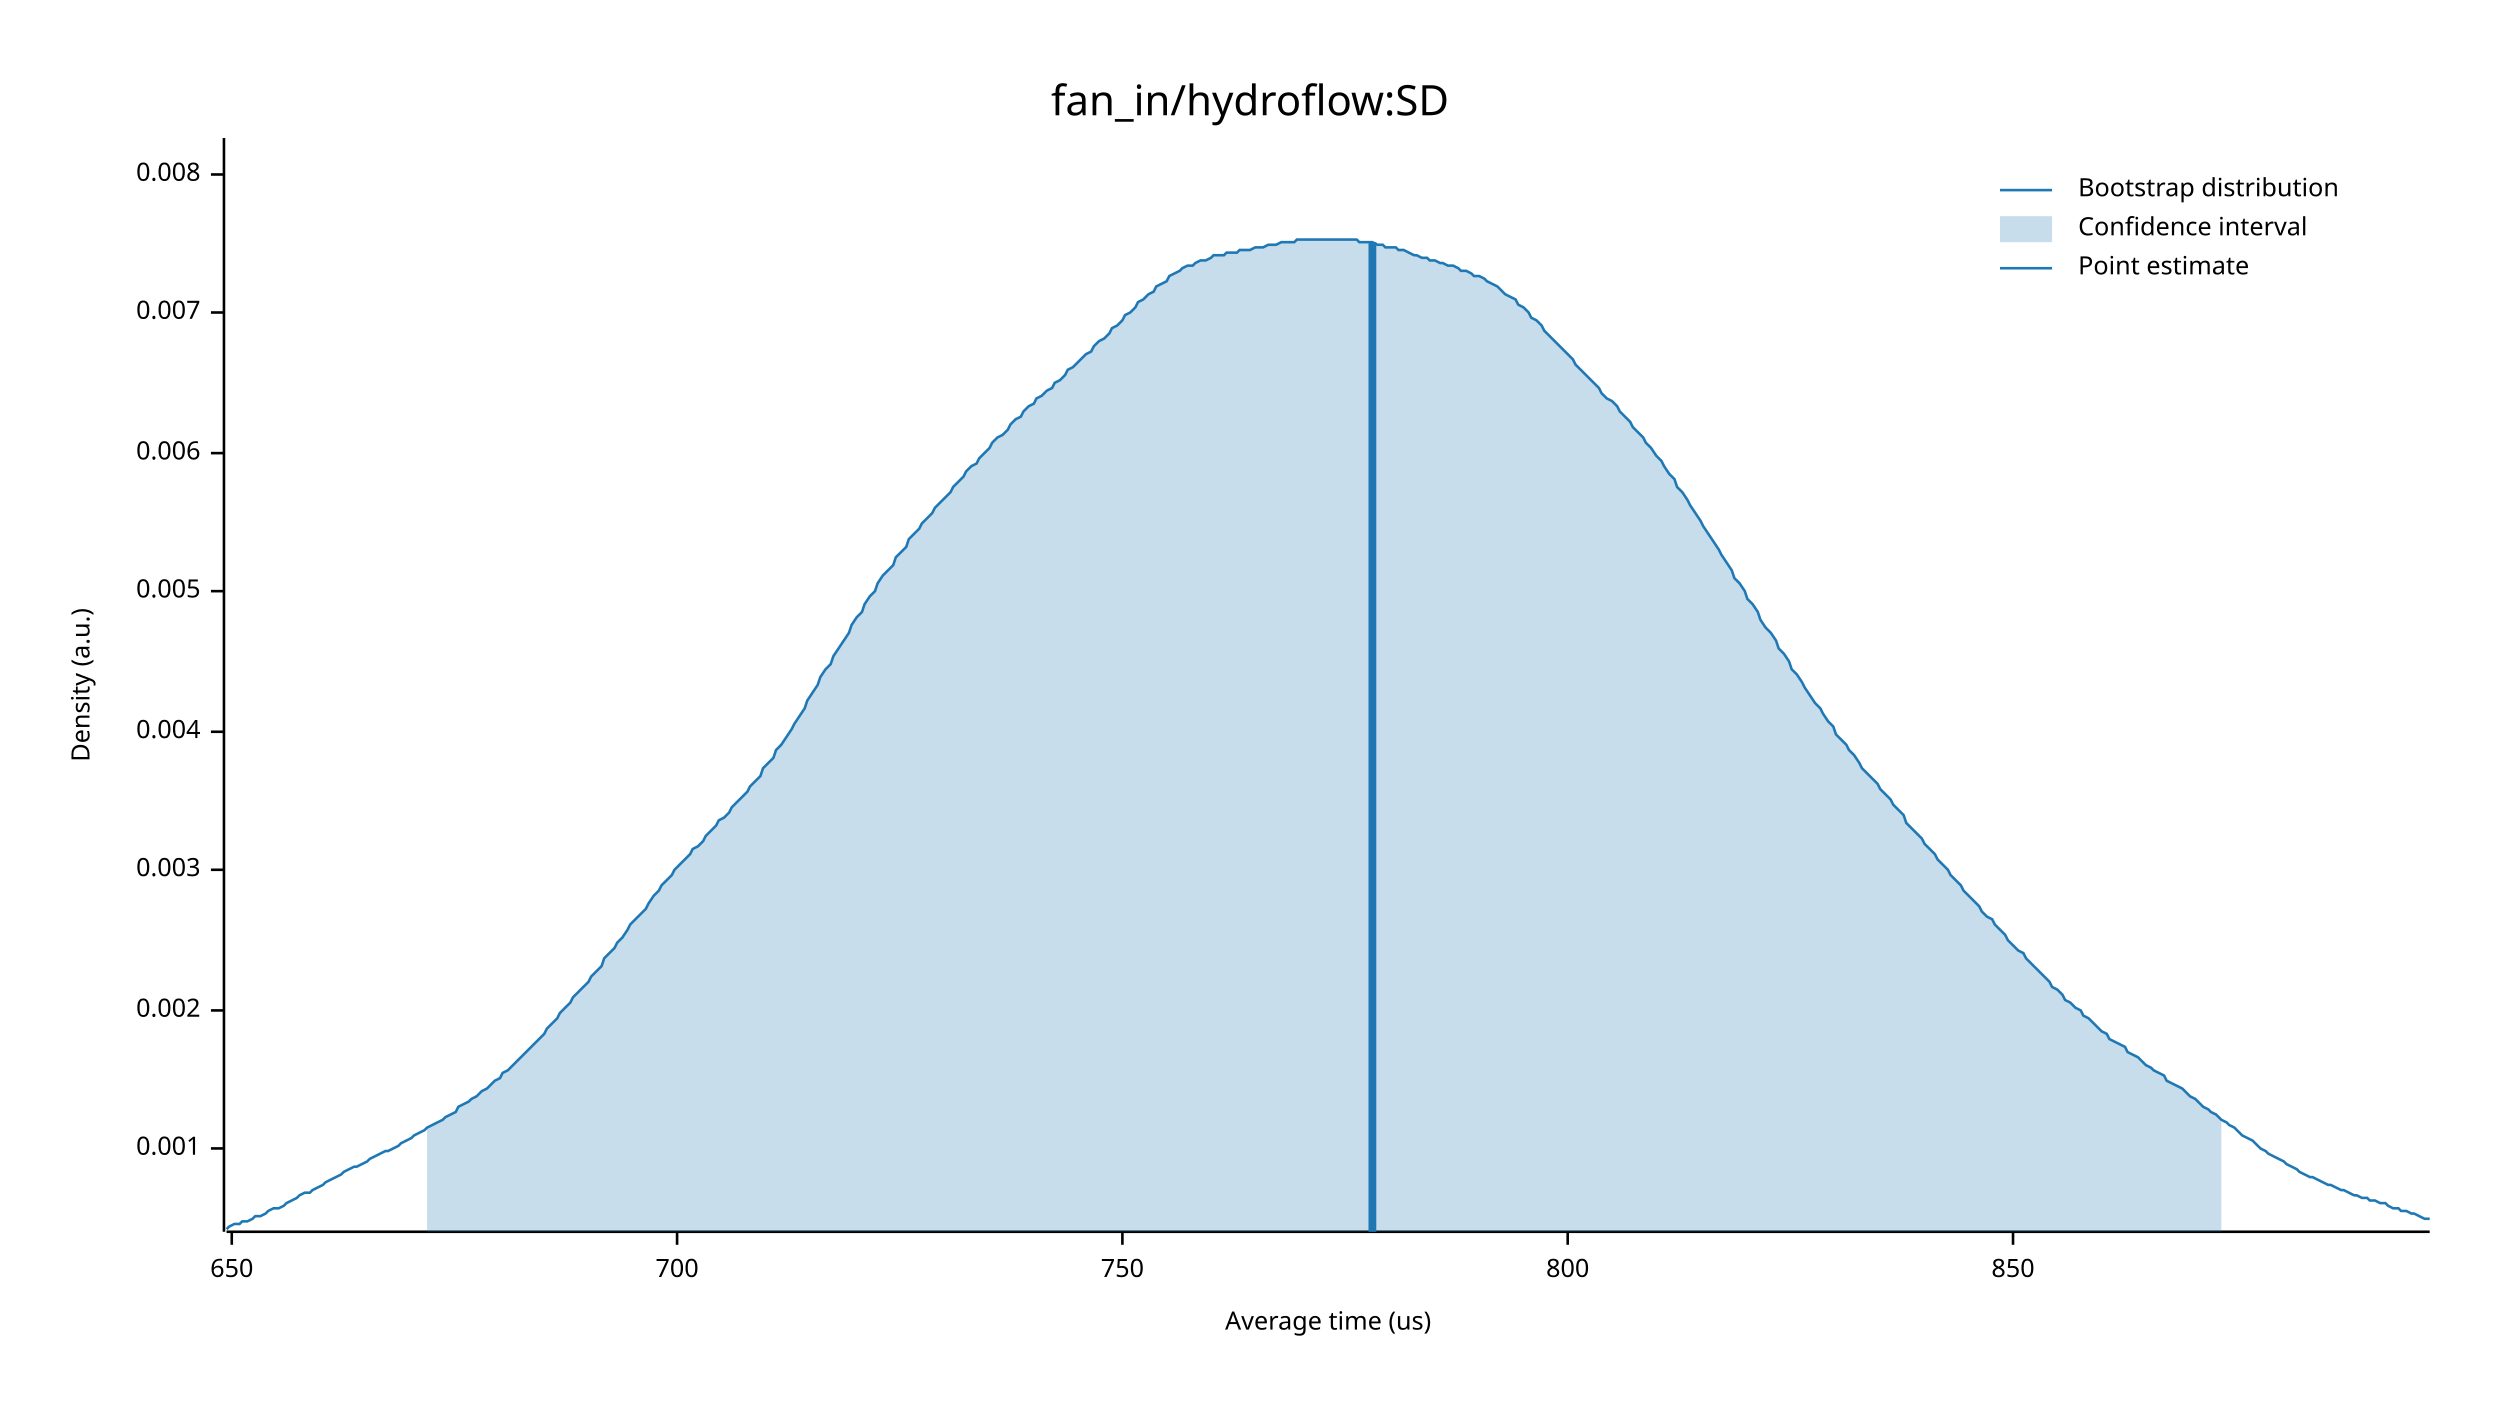
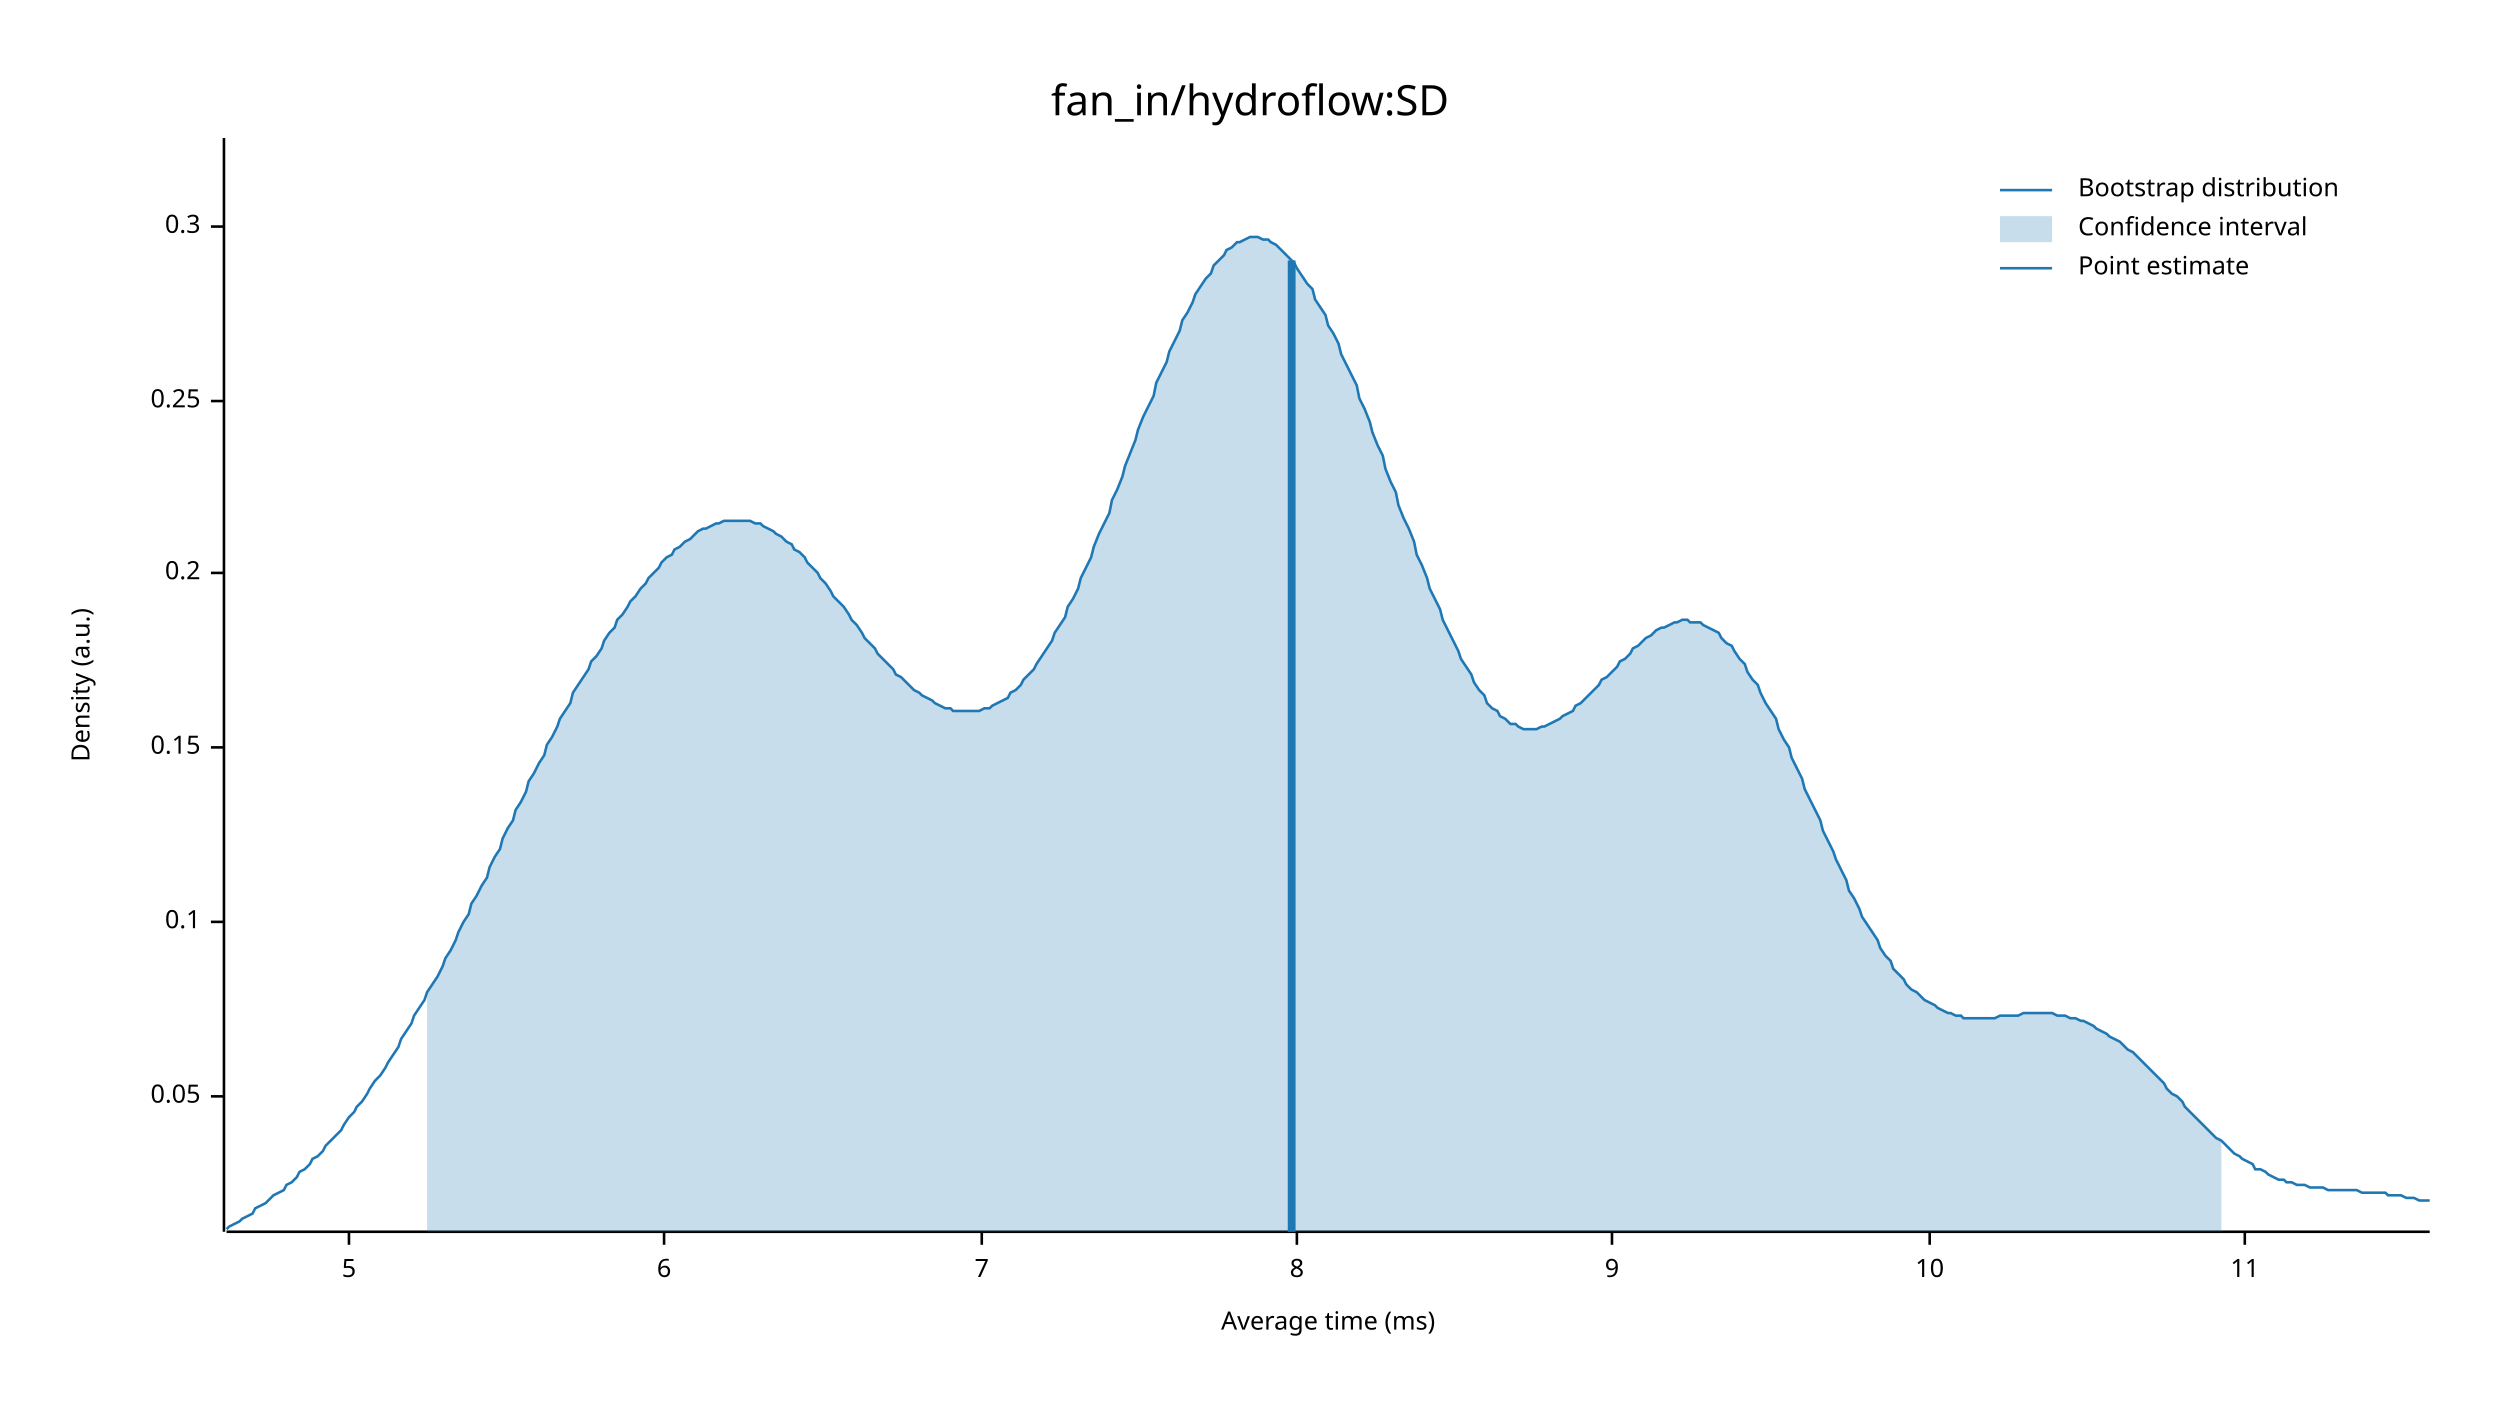
<svg xmlns="http://www.w3.org/2000/svg" width="960" height="540" viewBox="0 0 960 540">
  <text x="480" y="32" dy="0.76em" text-anchor="middle" font-family="sans-serif" font-size="16.129" opacity="1" fill="#000000">
fan_in/hydroflow:SD
</text>
  <text x="27" y="263" dy="0.76em" text-anchor="middle" font-family="sans-serif" font-size="9.677" opacity="1" fill="#000000" transform="rotate(270, 27, 263)">
Density (a.u.)
</text>
  <text x="510" y="513" dy="-0.5ex" text-anchor="middle" font-family="sans-serif" font-size="9.677" opacity="1" fill="#000000">
- Average time (us)
+ Average time (ms)
</text>
  <polyline fill="none" opacity="1" stroke="#000000" stroke-width="1" points="86,53 86,473 " />
-   <text x="77" y="441" dy="0.5ex" text-anchor="end" font-family="sans-serif" font-size="9.677" opacity="1" fill="#000000">
- 0.001
+   <text x="77" y="421" dy="0.5ex" text-anchor="end" font-family="sans-serif" font-size="9.677" opacity="1" fill="#000000">
+ 0.05
</text>
-   <polyline fill="none" opacity="1" stroke="#000000" stroke-width="1" points="81,441 86,441 " />
-   <text x="77" y="388" dy="0.5ex" text-anchor="end" font-family="sans-serif" font-size="9.677" opacity="1" fill="#000000">
- 0.002
+   <polyline fill="none" opacity="1" stroke="#000000" stroke-width="1" points="81,421 86,421 " />
+   <text x="77" y="354" dy="0.5ex" text-anchor="end" font-family="sans-serif" font-size="9.677" opacity="1" fill="#000000">
+ 0.1
</text>
-   <polyline fill="none" opacity="1" stroke="#000000" stroke-width="1" points="81,388 86,388 " />
-   <text x="77" y="334" dy="0.5ex" text-anchor="end" font-family="sans-serif" font-size="9.677" opacity="1" fill="#000000">
- 0.003
+   <polyline fill="none" opacity="1" stroke="#000000" stroke-width="1" points="81,354 86,354 " />
+   <text x="77" y="287" dy="0.5ex" text-anchor="end" font-family="sans-serif" font-size="9.677" opacity="1" fill="#000000">
+ 0.15
</text>
-   <polyline fill="none" opacity="1" stroke="#000000" stroke-width="1" points="81,334 86,334 " />
-   <text x="77" y="281" dy="0.5ex" text-anchor="end" font-family="sans-serif" font-size="9.677" opacity="1" fill="#000000">
- 0.004
+   <polyline fill="none" opacity="1" stroke="#000000" stroke-width="1" points="81,287 86,287 " />
+   <text x="77" y="220" dy="0.5ex" text-anchor="end" font-family="sans-serif" font-size="9.677" opacity="1" fill="#000000">
+ 0.2
</text>
-   <polyline fill="none" opacity="1" stroke="#000000" stroke-width="1" points="81,281 86,281 " />
-   <text x="77" y="227" dy="0.5ex" text-anchor="end" font-family="sans-serif" font-size="9.677" opacity="1" fill="#000000">
- 0.005
+   <polyline fill="none" opacity="1" stroke="#000000" stroke-width="1" points="81,220 86,220 " />
+   <text x="77" y="154" dy="0.5ex" text-anchor="end" font-family="sans-serif" font-size="9.677" opacity="1" fill="#000000">
+ 0.25
</text>
-   <polyline fill="none" opacity="1" stroke="#000000" stroke-width="1" points="81,227 86,227 " />
-   <text x="77" y="174" dy="0.5ex" text-anchor="end" font-family="sans-serif" font-size="9.677" opacity="1" fill="#000000">
- 0.006
+   <polyline fill="none" opacity="1" stroke="#000000" stroke-width="1" points="81,154 86,154 " />
+   <text x="77" y="87" dy="0.5ex" text-anchor="end" font-family="sans-serif" font-size="9.677" opacity="1" fill="#000000">
+ 0.3
</text>
-   <polyline fill="none" opacity="1" stroke="#000000" stroke-width="1" points="81,174 86,174 " />
-   <text x="77" y="120" dy="0.5ex" text-anchor="end" font-family="sans-serif" font-size="9.677" opacity="1" fill="#000000">
- 0.007
+   <polyline fill="none" opacity="1" stroke="#000000" stroke-width="1" points="81,87 86,87 " />
+   <polyline fill="none" opacity="1" stroke="#000000" stroke-width="1" points="87,473 933,473 " />
+   <text x="134" y="483" dy="0.76em" text-anchor="middle" font-family="sans-serif" font-size="9.677" opacity="1" fill="#000000">
+ 5
</text>
-   <polyline fill="none" opacity="1" stroke="#000000" stroke-width="1" points="81,120 86,120 " />
-   <text x="77" y="67" dy="0.5ex" text-anchor="end" font-family="sans-serif" font-size="9.677" opacity="1" fill="#000000">
- 0.008
+   <polyline fill="none" opacity="1" stroke="#000000" stroke-width="1" points="134,473 134,478 " />
+   <text x="255" y="483" dy="0.76em" text-anchor="middle" font-family="sans-serif" font-size="9.677" opacity="1" fill="#000000">
+ 6
</text>
-   <polyline fill="none" opacity="1" stroke="#000000" stroke-width="1" points="81,67 86,67 " />
-   <polyline fill="none" opacity="1" stroke="#000000" stroke-width="1" points="87,473 933,473 " />
-   <text x="89" y="483" dy="0.76em" text-anchor="middle" font-family="sans-serif" font-size="9.677" opacity="1" fill="#000000">
- 650
+   <polyline fill="none" opacity="1" stroke="#000000" stroke-width="1" points="255,473 255,478 " />
+   <text x="377" y="483" dy="0.76em" text-anchor="middle" font-family="sans-serif" font-size="9.677" opacity="1" fill="#000000">
+ 7
</text>
-   <polyline fill="none" opacity="1" stroke="#000000" stroke-width="1" points="89,473 89,478 " />
-   <text x="260" y="483" dy="0.76em" text-anchor="middle" font-family="sans-serif" font-size="9.677" opacity="1" fill="#000000">
- 700
+   <polyline fill="none" opacity="1" stroke="#000000" stroke-width="1" points="377,473 377,478 " />
+   <text x="498" y="483" dy="0.76em" text-anchor="middle" font-family="sans-serif" font-size="9.677" opacity="1" fill="#000000">
+ 8
</text>
-   <polyline fill="none" opacity="1" stroke="#000000" stroke-width="1" points="260,473 260,478 " />
-   <text x="431" y="483" dy="0.76em" text-anchor="middle" font-family="sans-serif" font-size="9.677" opacity="1" fill="#000000">
- 750
+   <polyline fill="none" opacity="1" stroke="#000000" stroke-width="1" points="498,473 498,478 " />
+   <text x="619" y="483" dy="0.76em" text-anchor="middle" font-family="sans-serif" font-size="9.677" opacity="1" fill="#000000">
+ 9
</text>
-   <polyline fill="none" opacity="1" stroke="#000000" stroke-width="1" points="431,473 431,478 " />
-   <text x="602" y="483" dy="0.76em" text-anchor="middle" font-family="sans-serif" font-size="9.677" opacity="1" fill="#000000">
- 800
+   <polyline fill="none" opacity="1" stroke="#000000" stroke-width="1" points="619,473 619,478 " />
+   <text x="741" y="483" dy="0.76em" text-anchor="middle" font-family="sans-serif" font-size="9.677" opacity="1" fill="#000000">
+ 10
</text>
-   <polyline fill="none" opacity="1" stroke="#000000" stroke-width="1" points="602,473 602,478 " />
-   <text x="773" y="483" dy="0.76em" text-anchor="middle" font-family="sans-serif" font-size="9.677" opacity="1" fill="#000000">
- 850
+   <polyline fill="none" opacity="1" stroke="#000000" stroke-width="1" points="741,473 741,478 " />
+   <text x="862" y="483" dy="0.76em" text-anchor="middle" font-family="sans-serif" font-size="9.677" opacity="1" fill="#000000">
+ 11
</text>
-   <polyline fill="none" opacity="1" stroke="#000000" stroke-width="1" points="773,473 773,478 " />
-   <polyline fill="none" opacity="1" stroke="#1F78B4" stroke-width="1" points="87,472 88,471 90,470 92,470 93,469 95,469 97,468 98,467 100,467 102,466 103,465 105,464 107,464 109,463 110,462 112,461 114,460 115,459 117,458 119,458 120,457 122,456 124,455 125,454 127,453 129,452 131,451 132,450 134,449 136,448 137,448 139,447 141,446 142,445 144,444 146,443 148,442 149,442 151,441 153,440 154,439 156,438 158,437 159,436 161,435 163,434 164,433 166,432 168,431 170,430 171,429 173,428 175,427 176,425 178,424 180,423 181,422 183,421 185,419 187,418 188,417 190,415 192,414 193,412 195,411 197,409 198,408 200,406 202,404 203,403 205,401 207,399 209,397 210,395 212,393 214,391 215,389 217,387 219,385 220,383 222,381 224,379 226,377 227,375 229,373 231,371 232,368 234,366 236,364 237,362 239,360 241,357 242,355 244,353 246,351 248,349 249,347 251,344 253,342 254,340 256,338 258,336 259,334 261,332 263,330 265,328 266,326 268,325 270,323 271,321 273,319 275,317 276,315 278,314 280,312 281,310 283,308 285,306 287,304 288,302 290,300 292,298 293,295 295,293 297,291 298,288 300,286 302,283 304,280 305,278 307,275 309,272 310,269 312,266 314,263 315,260 317,257 319,255 320,252 322,249 324,246 326,243 327,240 329,237 331,235 332,232 334,229 336,227 337,224 339,221 341,219 343,217 344,214 346,212 348,210 349,207 351,205 353,203 354,201 356,199 358,197 359,195 361,193 363,191 365,189 366,187 368,185 370,183 371,181 373,179 375,178 376,176 378,174 380,172 381,170 383,168 385,167 387,165 388,163 390,161 392,160 393,158 395,156 397,155 398,153 400,152 402,150 404,149 405,147 407,146 409,144 410,142 412,141 414,139 415,138 417,136 419,135 420,133 422,131 424,130 426,128 427,126 429,125 431,123 432,121 434,120 436,118 437,116 439,115 441,113 443,112 444,110 446,109 448,108 449,106 451,105 453,104 454,103 456,102 458,102 459,101 461,100 463,100 465,99 466,98 468,98 470,98 471,97 473,97 475,97 476,96 478,96 480,96 482,95 483,95 485,95 487,94 488,94 490,94 492,93 493,93 495,93 497,93 498,92 500,92 502,92 504,92 505,92 507,92 509,92 510,92 512,92 514,92 515,92 517,92 519,92 521,92 522,93 524,93 526,93 527,93 529,94 531,94 532,95 534,95 536,95 537,96 539,96 541,97 543,98 544,98 546,99 548,99 549,100 551,100 553,101 554,101 556,102 558,102 560,103 561,104 563,104 565,105 566,106 568,106 570,107 571,108 573,109 575,110 576,111 578,113 580,114 582,115 583,117 585,118 587,120 588,122 590,123 592,125 593,127 595,129 597,131 599,133 600,134 602,136 604,138 605,140 607,142 609,144 610,145 612,147 614,149 615,151 617,153 619,154 621,156 622,158 624,160 626,162 627,164 629,166 631,168 632,170 634,172 636,175 638,177 639,179 641,182 643,184 644,187 646,189 648,192 649,194 651,197 653,200 654,202 656,205 658,208 660,211 661,213 663,216 665,219 666,222 668,224 670,227 671,230 673,232 675,235 676,238 678,241 680,243 682,246 683,249 685,251 687,254 688,257 690,259 692,262 693,264 695,267 697,270 699,272 700,274 702,277 704,279 705,282 707,284 709,286 710,288 712,290 714,293 715,295 717,297 719,299 721,301 722,303 724,305 726,307 727,309 729,311 731,313 732,316 734,318 736,320 738,322 739,324 741,326 743,328 744,330 746,332 748,334 749,336 751,338 753,340 754,342 756,344 758,346 760,348 761,350 763,352 765,353 766,355 768,357 770,359 771,361 773,363 775,365 777,366 778,368 780,370 782,372 783,373 785,375 787,377 788,379 790,380 792,382 793,384 795,385 797,387 799,388 800,390 802,391 804,393 805,394 807,396 809,397 810,399 812,400 814,401 816,402 817,404 819,405 821,406 822,407 824,409 826,410 827,411 829,412 831,413 832,415 834,416 836,417 838,418 839,419 841,421 843,422 844,423 846,425 848,426 849,427 851,428 853,430 855,431 856,432 858,433 860,435 861,436 863,437 865,438 866,439 868,441 870,442 871,443 873,444 875,445 877,446 878,447 880,448 882,449 883,450 885,451 887,452 888,452 890,453 892,454 894,455 895,455 897,456 899,457 900,457 902,458 904,459 905,459 907,460 909,460 910,461 912,461 914,462 916,462 917,463 919,464 921,464 922,465 924,465 926,466 927,466 929,467 931,468 933,468 " />
-   <polygon opacity="0.25" fill="#1F78B4" points="164,433 166,432 168,431 170,430 171,429 173,428 175,427 176,425 178,424 180,423 181,422 183,421 185,419 187,418 188,417 190,415 192,414 193,412 195,411 197,409 198,408 200,406 202,404 203,403 205,401 207,399 209,397 210,395 212,393 214,391 215,389 217,387 219,385 220,383 222,381 224,379 226,377 227,375 229,373 231,371 232,368 234,366 236,364 237,362 239,360 241,357 242,355 244,353 246,351 248,349 249,347 251,344 253,342 254,340 256,338 258,336 259,334 261,332 263,330 265,328 266,326 268,325 270,323 271,321 273,319 275,317 276,315 278,314 280,312 281,310 283,308 285,306 287,304 288,302 290,300 292,298 293,295 295,293 297,291 298,288 300,286 302,283 304,280 305,278 307,275 309,272 310,269 312,266 314,263 315,260 317,257 319,255 320,252 322,249 324,246 326,243 327,240 329,237 331,235 332,232 334,229 336,227 337,224 339,221 341,219 343,217 344,214 346,212 348,210 349,207 351,205 353,203 354,201 356,199 358,197 359,195 361,193 363,191 365,189 366,187 368,185 370,183 371,181 373,179 375,178 376,176 378,174 380,172 381,170 383,168 385,167 387,165 388,163 390,161 392,160 393,158 395,156 397,155 398,153 400,152 402,150 404,149 405,147 407,146 409,144 410,142 412,141 414,139 415,138 417,136 419,135 420,133 422,131 424,130 426,128 427,126 429,125 431,123 432,121 434,120 436,118 437,116 439,115 441,113 443,112 444,110 446,109 448,108 449,106 451,105 453,104 454,103 456,102 458,102 459,101 461,100 463,100 465,99 466,98 468,98 470,98 471,97 473,97 475,97 476,96 478,96 480,96 482,95 483,95 485,95 487,94 488,94 490,94 492,93 493,93 495,93 497,93 498,92 500,92 502,92 504,92 505,92 507,92 509,92 510,92 512,92 514,92 515,92 517,92 519,92 521,92 522,93 524,93 526,93 527,93 529,94 531,94 532,95 534,95 536,95 537,96 539,96 541,97 543,98 544,98 546,99 548,99 549,100 551,100 553,101 554,101 556,102 558,102 560,103 561,104 563,104 565,105 566,106 568,106 570,107 571,108 573,109 575,110 576,111 578,113 580,114 582,115 583,117 585,118 587,120 588,122 590,123 592,125 593,127 595,129 597,131 599,133 600,134 602,136 604,138 605,140 607,142 609,144 610,145 612,147 614,149 615,151 617,153 619,154 621,156 622,158 624,160 626,162 627,164 629,166 631,168 632,170 634,172 636,175 638,177 639,179 641,182 643,184 644,187 646,189 648,192 649,194 651,197 653,200 654,202 656,205 658,208 660,211 661,213 663,216 665,219 666,222 668,224 670,227 671,230 673,232 675,235 676,238 678,241 680,243 682,246 683,249 685,251 687,254 688,257 690,259 692,262 693,264 695,267 697,270 699,272 700,274 702,277 704,279 705,282 707,284 709,286 710,288 712,290 714,293 715,295 717,297 719,299 721,301 722,303 724,305 726,307 727,309 729,311 731,313 732,316 734,318 736,320 738,322 739,324 741,326 743,328 744,330 746,332 748,334 749,336 751,338 753,340 754,342 756,344 758,346 760,348 761,350 763,352 765,353 766,355 768,357 770,359 771,361 773,363 775,365 777,366 778,368 780,370 782,372 783,373 785,375 787,377 788,379 790,380 792,382 793,384 795,385 797,387 799,388 800,390 802,391 804,393 805,394 807,396 809,397 810,399 812,400 814,401 816,402 817,404 819,405 821,406 822,407 824,409 826,410 827,411 829,412 831,413 832,415 834,416 836,417 838,418 839,419 841,421 843,422 844,423 846,425 848,426 849,427 851,428 853,430 853,473 164,473 " />
-   <polyline fill="none" opacity="1" stroke="#1F78B4" stroke-width="3" points="527,473 527,93 " />
+   <polyline fill="none" opacity="1" stroke="#000000" stroke-width="1" points="862,473 862,478 " />
+   <polyline fill="none" opacity="1" stroke="#1F78B4" stroke-width="1" points="87,472 88,471 90,470 92,469 93,468 95,467 97,466 98,464 100,463 102,462 103,461 105,459 107,458 109,457 110,455 112,454 114,452 115,450 117,449 119,447 120,445 122,444 124,442 125,440 127,438 129,436 131,434 132,432 134,429 136,427 137,425 139,423 141,420 142,418 144,415 146,413 148,410 149,408 151,405 153,402 154,399 156,396 158,393 159,390 161,387 163,384 164,381 166,378 168,375 170,371 171,368 173,365 175,361 176,358 178,354 180,351 181,347 183,344 185,340 187,337 188,333 190,329 192,326 193,322 195,318 197,315 198,311 200,308 202,304 203,300 205,297 207,293 209,290 210,286 212,283 214,279 215,276 217,273 219,270 220,266 222,263 224,260 226,257 227,254 229,252 231,249 232,246 234,243 236,241 237,238 239,236 241,233 242,231 244,229 246,226 248,224 249,222 251,220 253,218 254,216 256,214 258,213 259,211 261,210 263,208 265,207 266,206 268,204 270,203 271,203 273,202 275,201 276,201 278,200 280,200 281,200 283,200 285,200 287,200 288,200 290,201 292,201 293,202 295,203 297,204 298,205 300,206 302,208 304,209 305,211 307,212 309,214 310,216 312,218 314,220 315,222 317,224 319,227 320,229 322,231 324,233 326,236 327,238 329,240 331,243 332,245 334,247 336,249 337,251 339,253 341,255 343,257 344,259 346,260 348,262 349,263 351,265 353,266 354,267 356,268 358,269 359,270 361,271 363,272 365,272 366,273 368,273 370,273 371,273 373,273 375,273 376,273 378,272 380,272 381,271 383,270 385,269 387,268 388,266 390,265 392,263 393,261 395,259 397,257 398,255 400,252 402,249 404,246 405,243 407,240 409,237 410,233 412,230 414,226 415,222 417,218 419,214 420,210 422,205 424,201 426,197 427,192 429,188 431,183 432,179 434,174 436,169 437,165 439,160 441,156 443,152 444,147 446,143 448,139 449,135 451,131 453,127 454,123 456,120 458,116 459,113 461,110 463,107 465,105 466,102 468,100 470,98 471,96 473,95 475,93 476,93 478,92 480,91 482,91 483,91 485,92 487,92 488,93 490,94 492,96 493,97 495,99 497,101 498,103 500,106 502,109 504,111 505,115 507,118 509,121 510,125 512,128 514,132 515,136 517,140 519,144 521,148 522,153 524,157 526,162 527,166 529,171 531,175 532,180 534,185 536,189 537,194 539,199 541,203 543,208 544,213 546,217 548,222 549,226 551,230 553,234 554,238 556,242 558,246 560,250 561,253 563,256 565,259 566,262 568,265 570,267 571,270 573,272 575,273 576,275 578,276 580,278 582,278 583,279 585,280 587,280 588,280 590,280 592,279 593,279 595,278 597,277 599,276 600,275 602,274 604,273 605,271 607,270 609,268 610,267 612,265 614,263 615,261 617,260 619,258 621,256 622,254 624,253 626,251 627,249 629,248 631,246 632,245 634,244 636,242 638,241 639,241 641,240 643,239 644,239 646,238 648,238 649,239 651,239 653,239 654,240 656,241 658,242 660,243 661,245 663,247 665,248 666,250 668,253 670,255 671,258 673,261 675,263 676,266 678,270 680,273 682,276 683,280 685,284 687,287 688,291 690,295 692,299 693,303 695,307 697,311 699,315 700,319 702,323 704,327 705,330 707,334 709,338 710,342 712,345 714,349 715,352 717,355 719,358 721,361 722,364 724,367 726,369 727,372 729,374 731,376 732,378 734,380 736,381 738,383 739,384 741,385 743,386 744,387 746,388 748,389 749,389 751,390 753,390 754,391 756,391 758,391 760,391 761,391 763,391 765,391 766,391 768,390 770,390 771,390 773,390 775,390 777,389 778,389 780,389 782,389 783,389 785,389 787,389 788,389 790,390 792,390 793,390 795,391 797,391 799,392 800,392 802,393 804,394 805,395 807,396 809,397 810,398 812,399 814,400 816,402 817,403 819,404 821,406 822,407 824,409 826,411 827,412 829,414 831,416 832,418 834,420 836,421 838,423 839,425 841,427 843,429 844,430 846,432 848,434 849,435 851,437 853,438 855,440 856,441 858,443 860,444 861,445 863,446 865,447 866,449 868,449 870,450 871,451 873,452 875,453 877,453 878,454 880,454 882,455 883,455 885,455 887,456 888,456 890,456 892,456 894,457 895,457 897,457 899,457 900,457 902,457 904,457 905,457 907,458 909,458 910,458 912,458 914,458 916,458 917,459 919,459 921,459 922,459 924,460 926,460 927,460 929,461 931,461 933,461 " />
+   <polygon opacity="0.25" fill="#1F78B4" points="164,381 166,378 168,375 170,371 171,368 173,365 175,361 176,358 178,354 180,351 181,347 183,344 185,340 187,337 188,333 190,329 192,326 193,322 195,318 197,315 198,311 200,308 202,304 203,300 205,297 207,293 209,290 210,286 212,283 214,279 215,276 217,273 219,270 220,266 222,263 224,260 226,257 227,254 229,252 231,249 232,246 234,243 236,241 237,238 239,236 241,233 242,231 244,229 246,226 248,224 249,222 251,220 253,218 254,216 256,214 258,213 259,211 261,210 263,208 265,207 266,206 268,204 270,203 271,203 273,202 275,201 276,201 278,200 280,200 281,200 283,200 285,200 287,200 288,200 290,201 292,201 293,202 295,203 297,204 298,205 300,206 302,208 304,209 305,211 307,212 309,214 310,216 312,218 314,220 315,222 317,224 319,227 320,229 322,231 324,233 326,236 327,238 329,240 331,243 332,245 334,247 336,249 337,251 339,253 341,255 343,257 344,259 346,260 348,262 349,263 351,265 353,266 354,267 356,268 358,269 359,270 361,271 363,272 365,272 366,273 368,273 370,273 371,273 373,273 375,273 376,273 378,272 380,272 381,271 383,270 385,269 387,268 388,266 390,265 392,263 393,261 395,259 397,257 398,255 400,252 402,249 404,246 405,243 407,240 409,237 410,233 412,230 414,226 415,222 417,218 419,214 420,210 422,205 424,201 426,197 427,192 429,188 431,183 432,179 434,174 436,169 437,165 439,160 441,156 443,152 444,147 446,143 448,139 449,135 451,131 453,127 454,123 456,120 458,116 459,113 461,110 463,107 465,105 466,102 468,100 470,98 471,96 473,95 475,93 476,93 478,92 480,91 482,91 483,91 485,92 487,92 488,93 490,94 492,96 493,97 495,99 497,101 498,103 500,106 502,109 504,111 505,115 507,118 509,121 510,125 512,128 514,132 515,136 517,140 519,144 521,148 522,153 524,157 526,162 527,166 529,171 531,175 532,180 534,185 536,189 537,194 539,199 541,203 543,208 544,213 546,217 548,222 549,226 551,230 553,234 554,238 556,242 558,246 560,250 561,253 563,256 565,259 566,262 568,265 570,267 571,270 573,272 575,273 576,275 578,276 580,278 582,278 583,279 585,280 587,280 588,280 590,280 592,279 593,279 595,278 597,277 599,276 600,275 602,274 604,273 605,271 607,270 609,268 610,267 612,265 614,263 615,261 617,260 619,258 621,256 622,254 624,253 626,251 627,249 629,248 631,246 632,245 634,244 636,242 638,241 639,241 641,240 643,239 644,239 646,238 648,238 649,239 651,239 653,239 654,240 656,241 658,242 660,243 661,245 663,247 665,248 666,250 668,253 670,255 671,258 673,261 675,263 676,266 678,270 680,273 682,276 683,280 685,284 687,287 688,291 690,295 692,299 693,303 695,307 697,311 699,315 700,319 702,323 704,327 705,330 707,334 709,338 710,342 712,345 714,349 715,352 717,355 719,358 721,361 722,364 724,367 726,369 727,372 729,374 731,376 732,378 734,380 736,381 738,383 739,384 741,385 743,386 744,387 746,388 748,389 749,389 751,390 753,390 754,391 756,391 758,391 760,391 761,391 763,391 765,391 766,391 768,390 770,390 771,390 773,390 775,390 777,389 778,389 780,389 782,389 783,389 785,389 787,389 788,389 790,390 792,390 793,390 795,391 797,391 799,392 800,392 802,393 804,394 805,395 807,396 809,397 810,398 812,399 814,400 816,402 817,403 819,404 821,406 822,407 824,409 826,411 827,412 829,414 831,416 832,418 834,420 836,421 838,423 839,425 841,427 843,429 844,430 846,432 848,434 849,435 851,437 853,438 853,473 164,473 " />
+   <polyline fill="none" opacity="1" stroke="#1F78B4" stroke-width="3" points="496,473 496,100 " />
  <text x="798" y="68" dy="0.76em" text-anchor="start" font-family="sans-serif" font-size="9.677" opacity="1" fill="#000000">
Bootstrap distribution
</text>
  <text x="798" y="83" dy="0.76em" text-anchor="start" font-family="sans-serif" font-size="9.677" opacity="1" fill="#000000">
Confidence interval
</text>
  <text x="798" y="98" dy="0.76em" text-anchor="start" font-family="sans-serif" font-size="9.677" opacity="1" fill="#000000">
Point estimate
</text>
  <polyline fill="none" opacity="1" stroke="#1F78B4" stroke-width="1" points="768,73 788,73 " />
  <rect x="768" y="83" width="20" height="10" opacity="0.25" fill="#1F78B4" stroke="none" />
  <polyline fill="none" opacity="1" stroke="#1F78B4" stroke-width="1" points="768,103 788,103 " />
</svg>
